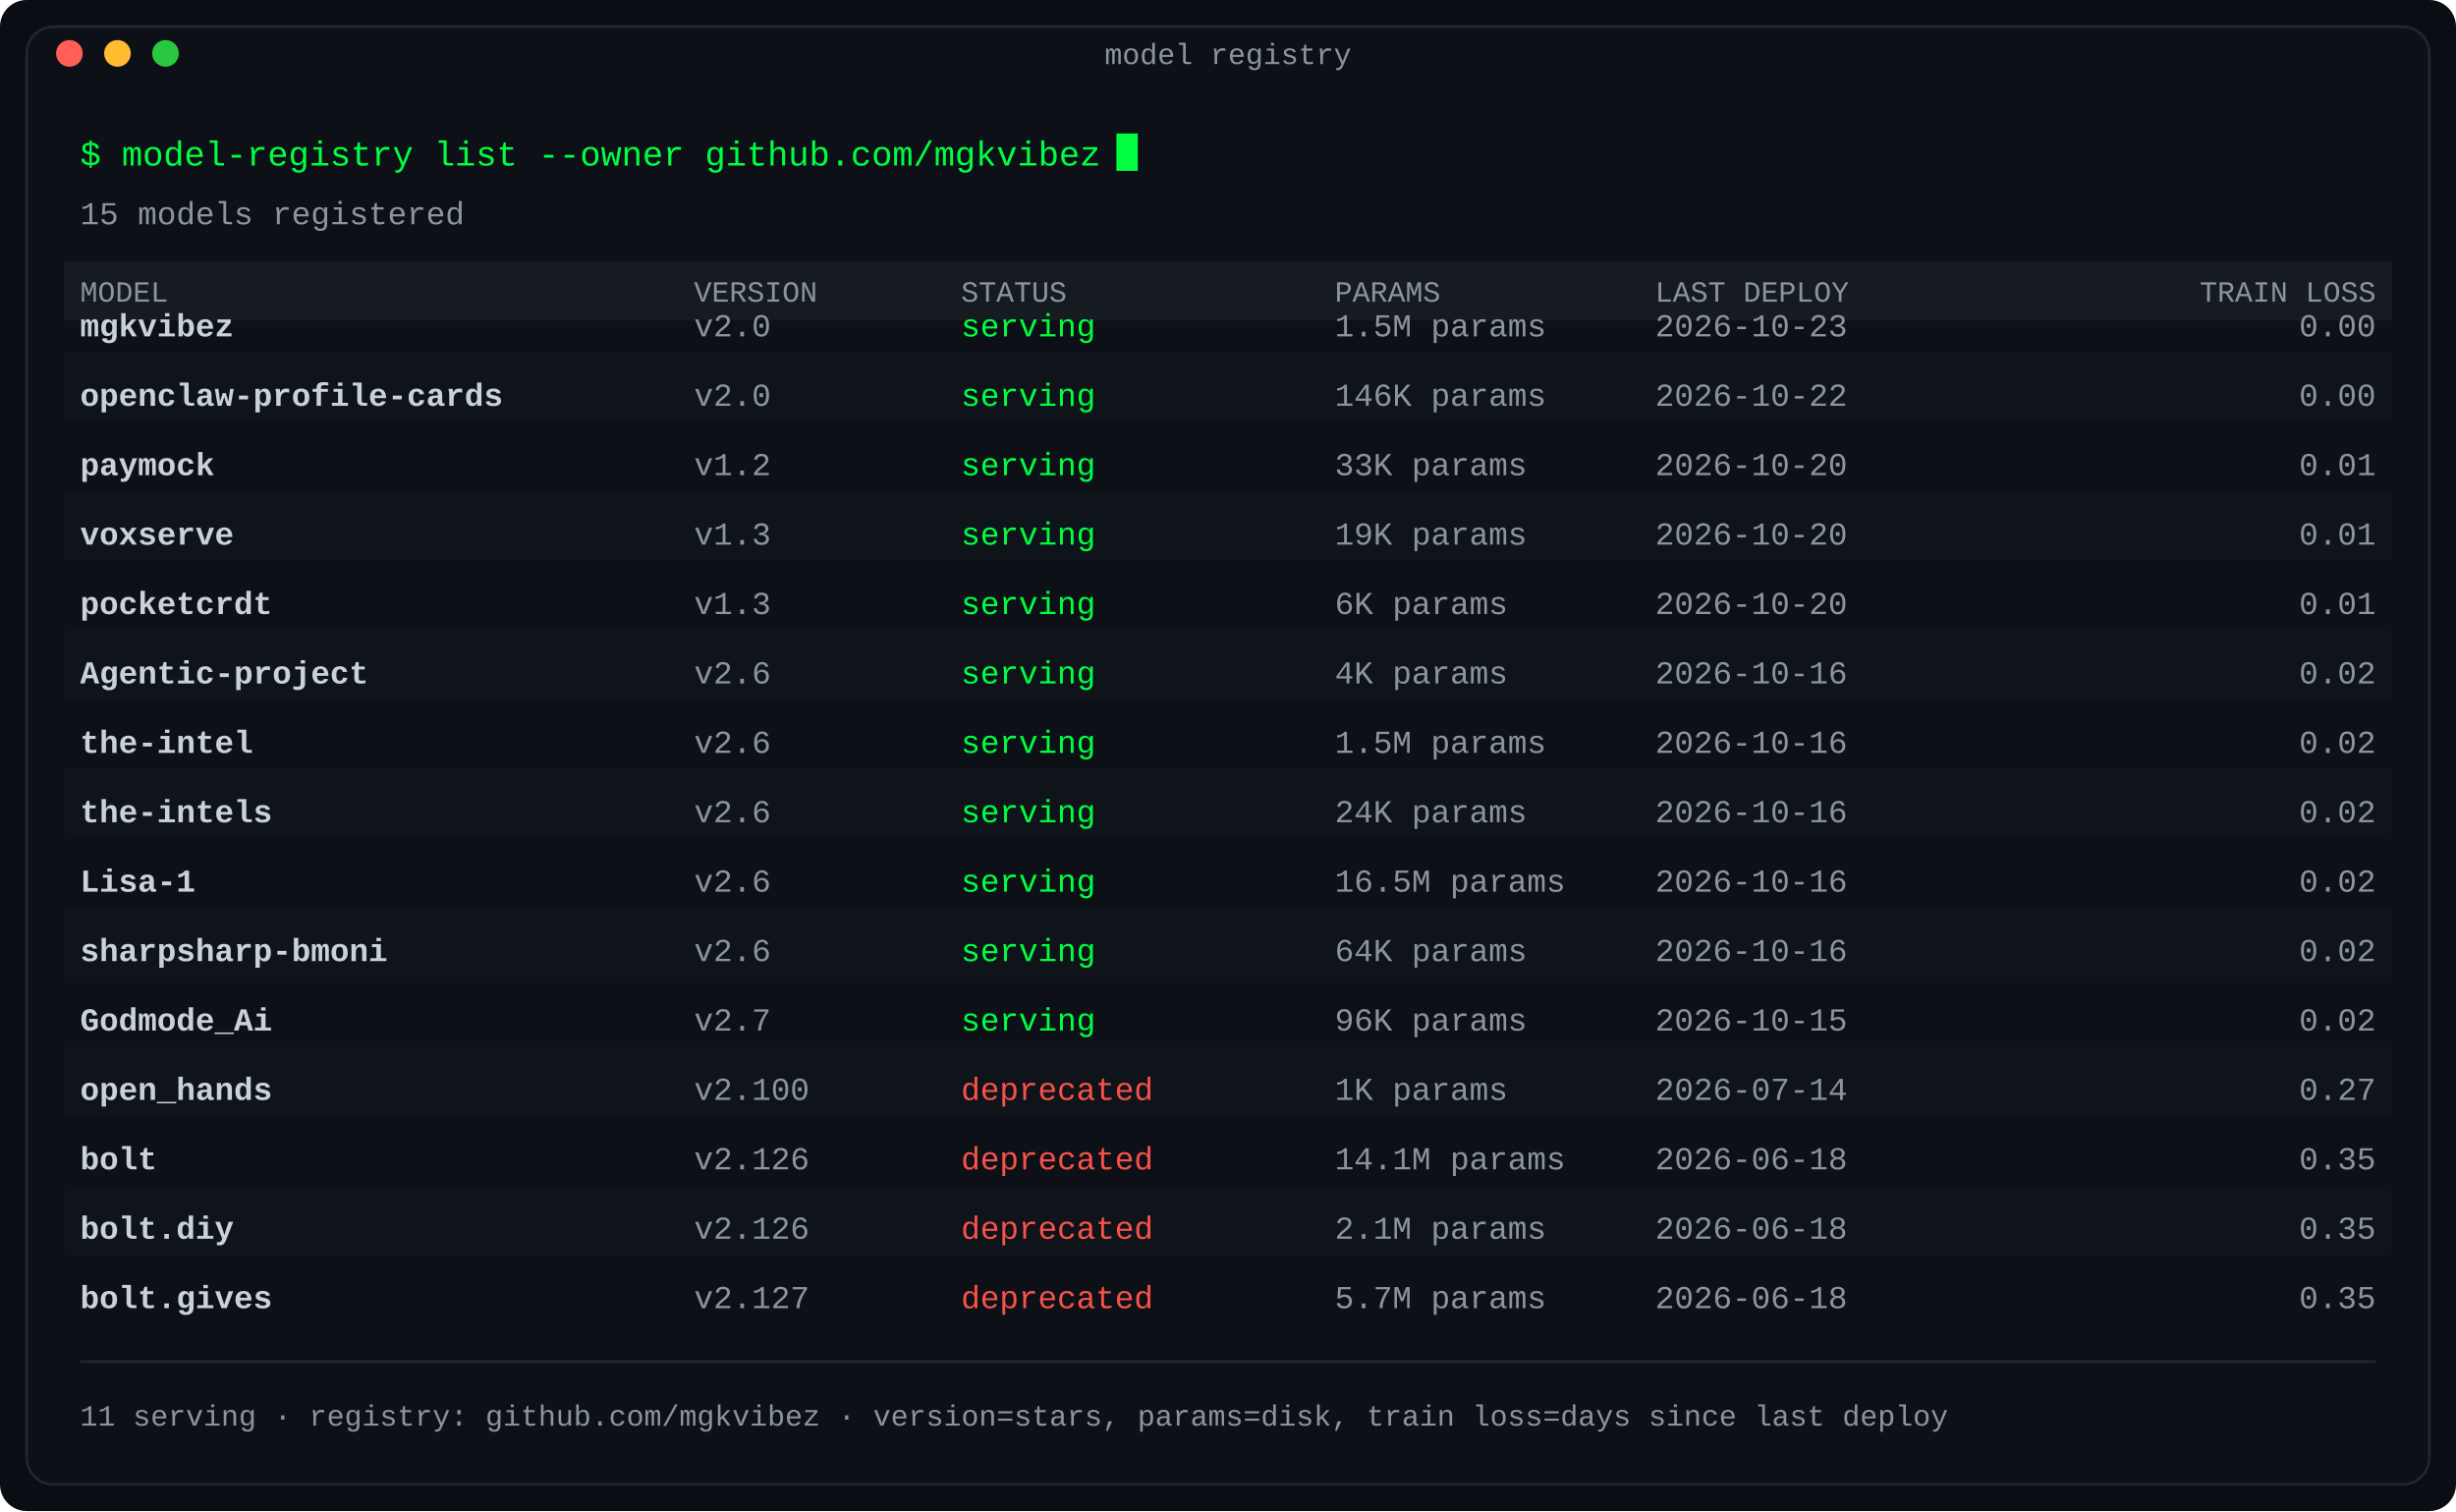
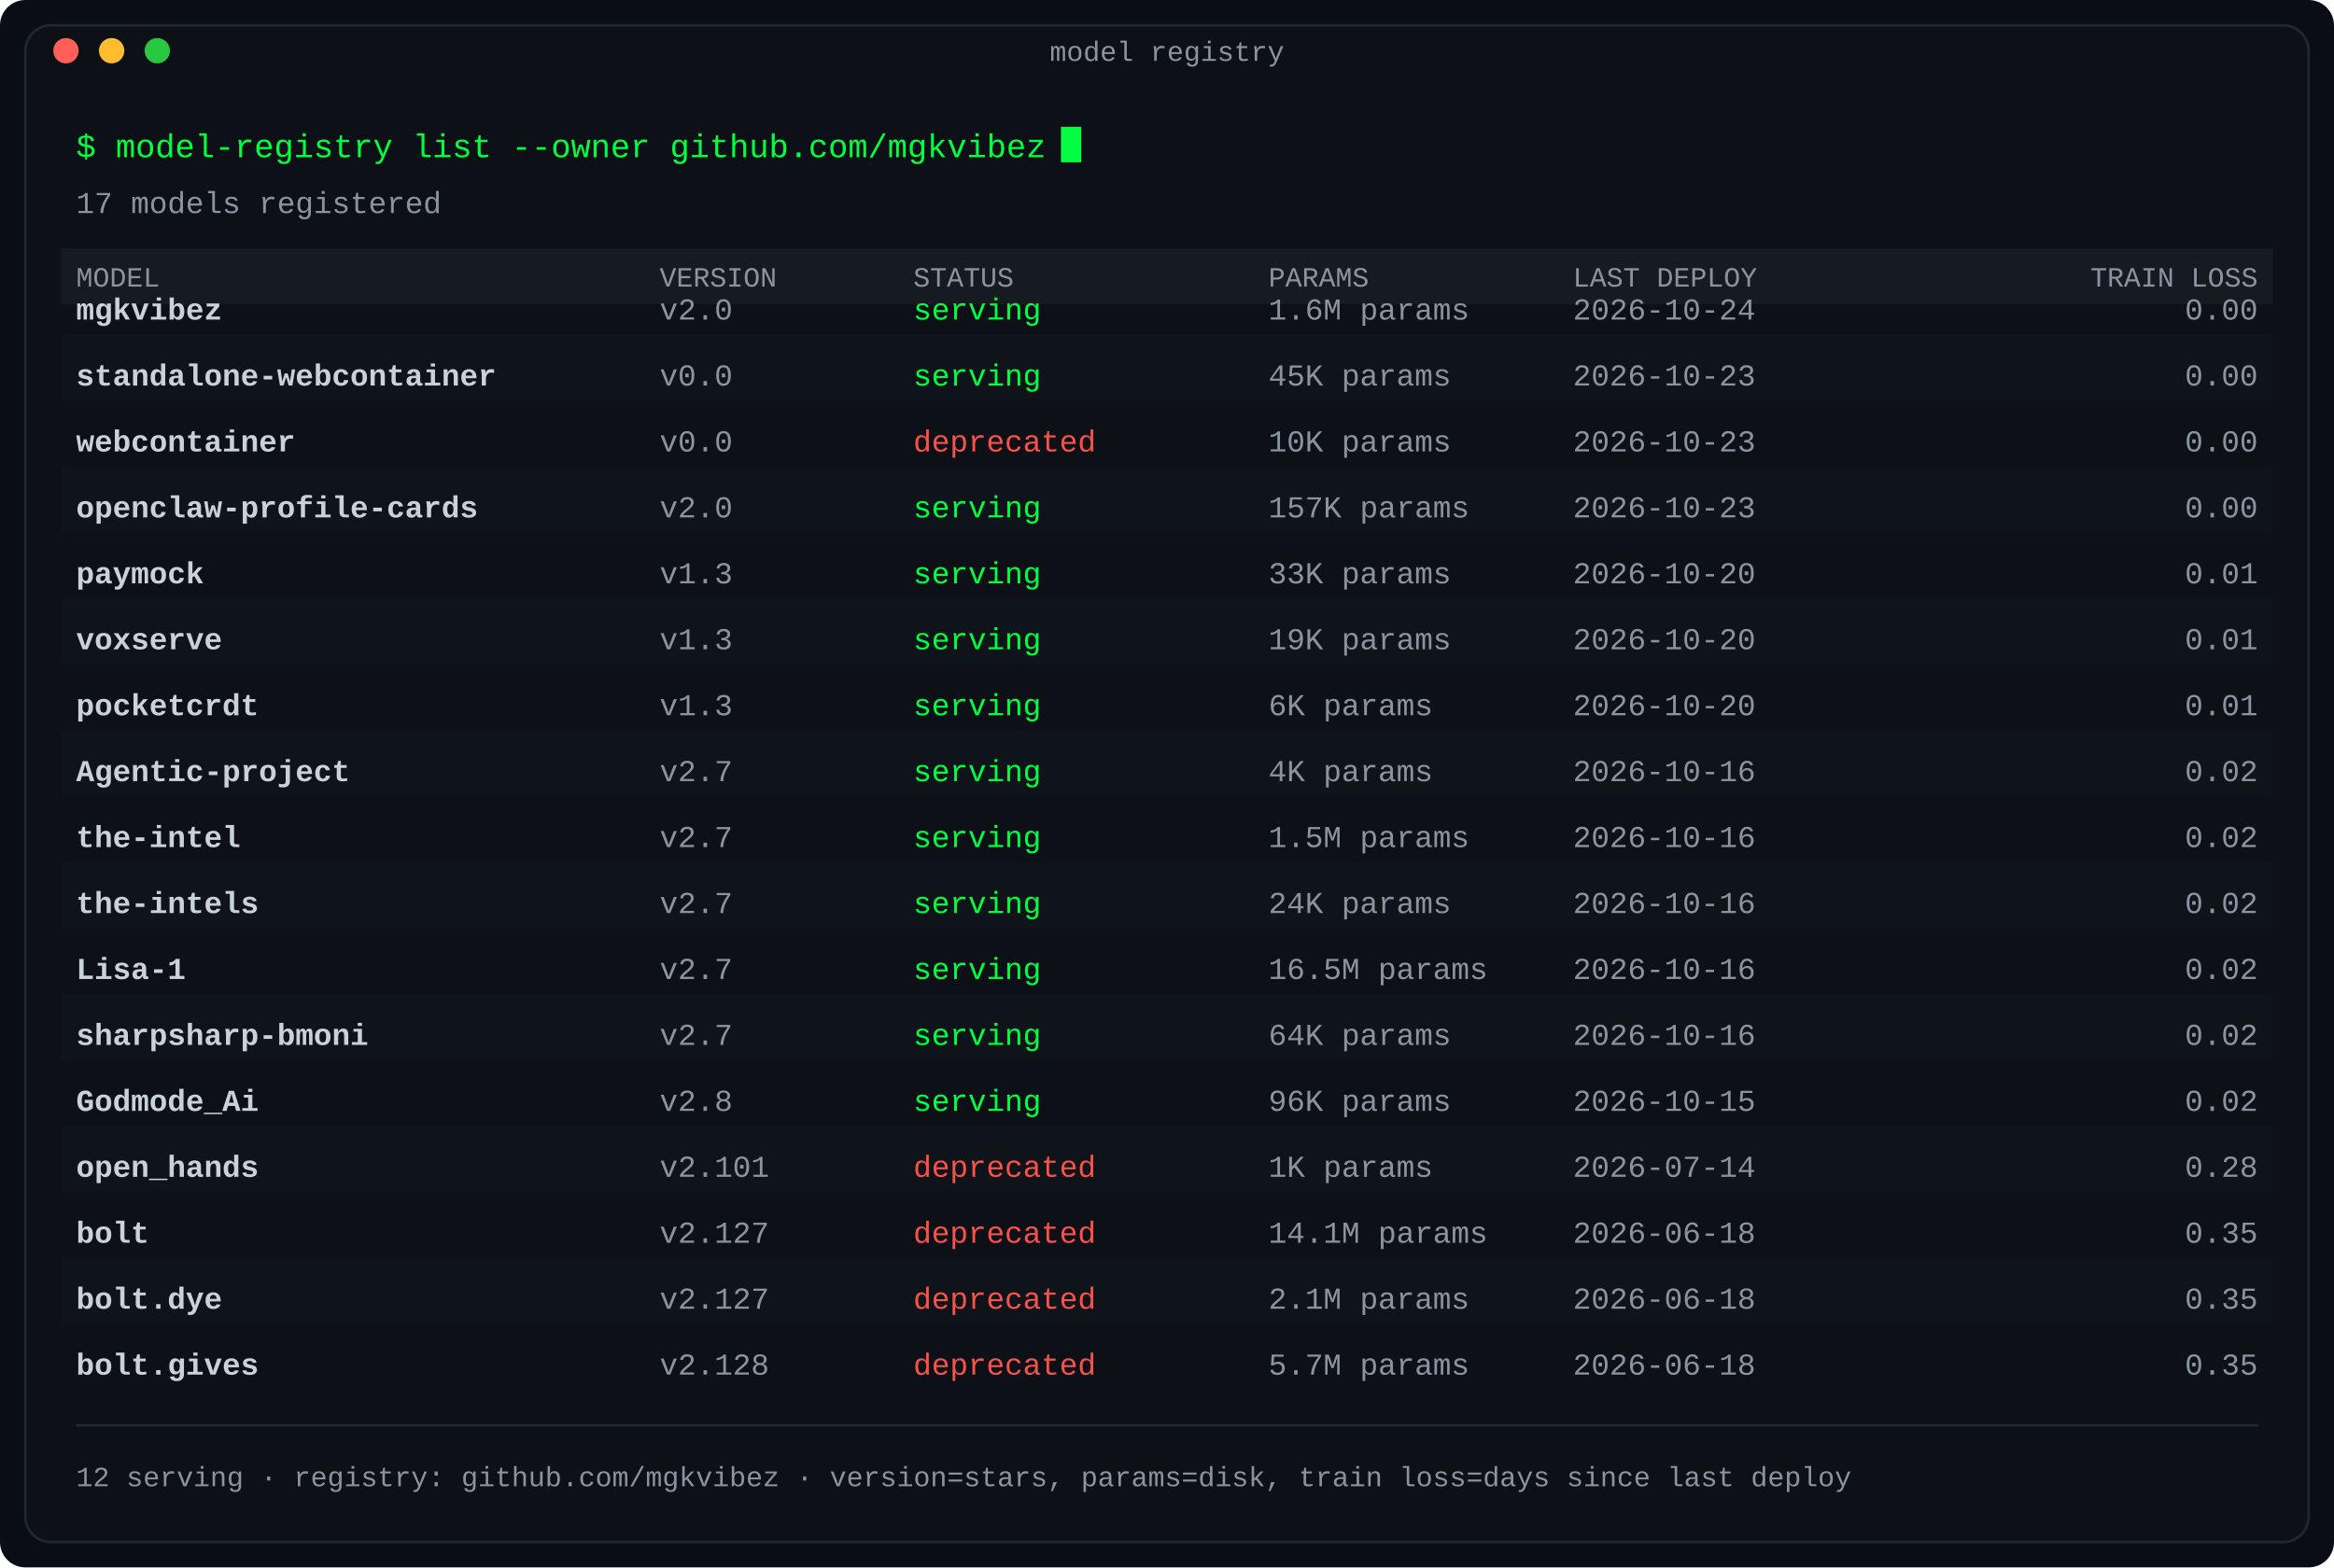
- <svg xmlns="http://www.w3.org/2000/svg" width="920" height="566" viewBox="0 0 920 566" role="img" aria-label="Model registry: repositories as deployed models with version, status and size">
+ <svg xmlns="http://www.w3.org/2000/svg" width="920" height="618" viewBox="0 0 920 618" role="img" aria-label="Model registry: repositories as deployed models with version, status and size">
  <defs>
    <linearGradient id="fade" x1="0" y1="0" x2="1" y2="0">
      <stop offset="0" stop-color="#0d1117" />
      <stop offset="1" stop-color="#0d1117" />
    </linearGradient>
  </defs>
-   <rect width="920" height="566" rx="10" fill="#0a0e14" />
-   <rect x="10" y="10" width="900" height="546" rx="10" fill="#0d1117" stroke="#1f2730" stroke-width="1" />
+   <rect width="920" height="618" rx="10" fill="#0a0e14" />
+   <rect x="10" y="10" width="900" height="598" rx="10" fill="#0d1117" stroke="#1f2730" stroke-width="1" />
  <text x="460.0" y="24" fill="#8b949e" font-family="ui-monospace, SFMono-Regular, 'SF Mono', Menlo, Consolas, 'Liberation Mono', monospace" font-size="11" text-anchor="middle">model registry</text>
  <circle cx="26" cy="20" r="5" fill="#ff5f57" />
  <circle cx="44" cy="20" r="5" fill="#febc2e" />
  <circle cx="62" cy="20" r="5" fill="#28c840" />
  <text x="30" y="62" fill="#00ff41" font-family="ui-monospace, SFMono-Regular, 'SF Mono', Menlo, Consolas, 'Liberation Mono', monospace" font-size="13" text-anchor="start" font-weight="normal">$ model-registry list --owner github.com/mgkvibez</text>
  <rect x="418.2" y="50" width="8" height="14" fill="#00ff41">
    <animate attributeName="opacity" values="1;0" keyTimes="0;0.5" calcMode="discrete" dur="1.1s" repeatCount="indefinite" />
  </rect>
-   <text x="30" y="84" fill="#8b949e" font-family="ui-monospace, SFMono-Regular, 'SF Mono', Menlo, Consolas, 'Liberation Mono', monospace" font-size="12" text-anchor="start" font-weight="normal">15 models registered</text>
+   <text x="30" y="84" fill="#8b949e" font-family="ui-monospace, SFMono-Regular, 'SF Mono', Menlo, Consolas, 'Liberation Mono', monospace" font-size="12" text-anchor="start" font-weight="normal">17 models registered</text>
  <rect x="24" y="98" width="872" height="22" rx="0" fill="#161b22" />
  <text x="30" y="113" fill="#8b949e" font-family="ui-monospace, SFMono-Regular, 'SF Mono', Menlo, Consolas, 'Liberation Mono', monospace" font-size="11" text-anchor="start" font-weight="normal">MODEL</text>
  <text x="260" y="113" fill="#8b949e" font-family="ui-monospace, SFMono-Regular, 'SF Mono', Menlo, Consolas, 'Liberation Mono', monospace" font-size="11" text-anchor="start" font-weight="normal">VERSION</text>
  <text x="360" y="113" fill="#8b949e" font-family="ui-monospace, SFMono-Regular, 'SF Mono', Menlo, Consolas, 'Liberation Mono', monospace" font-size="11" text-anchor="start" font-weight="normal">STATUS</text>
  <text x="500" y="113" fill="#8b949e" font-family="ui-monospace, SFMono-Regular, 'SF Mono', Menlo, Consolas, 'Liberation Mono', monospace" font-size="11" text-anchor="start" font-weight="normal">PARAMS</text>
  <text x="620" y="113" fill="#8b949e" font-family="ui-monospace, SFMono-Regular, 'SF Mono', Menlo, Consolas, 'Liberation Mono', monospace" font-size="11" text-anchor="start" font-weight="normal">LAST DEPLOY</text>
  <text x="890" y="113" fill="#8b949e" font-family="ui-monospace, SFMono-Regular, 'SF Mono', Menlo, Consolas, 'Liberation Mono', monospace" font-size="11" text-anchor="end" font-weight="normal">TRAIN LOSS</text>
  <text x="30" y="126" fill="#c9d1d9" font-family="ui-monospace, SFMono-Regular, 'SF Mono', Menlo, Consolas, 'Liberation Mono', monospace" font-size="12" text-anchor="start" font-weight="bold">mgkvibez</text>
  <text x="260" y="126" fill="#8b949e" font-family="ui-monospace, SFMono-Regular, 'SF Mono', Menlo, Consolas, 'Liberation Mono', monospace" font-size="12" text-anchor="start" font-weight="normal">v2.0</text>
  <text x="360" y="126" fill="#00ff41" font-family="ui-monospace, SFMono-Regular, 'SF Mono', Menlo, Consolas, 'Liberation Mono', monospace" font-size="12" text-anchor="start" font-weight="normal">serving</text>
-   <text x="500" y="126" fill="#8b949e" font-family="ui-monospace, SFMono-Regular, 'SF Mono', Menlo, Consolas, 'Liberation Mono', monospace" font-size="12" text-anchor="start" font-weight="normal">1.5M params</text>
-   <text x="620" y="126" fill="#8b949e" font-family="ui-monospace, SFMono-Regular, 'SF Mono', Menlo, Consolas, 'Liberation Mono', monospace" font-size="12" text-anchor="start" font-weight="normal">2026-10-23</text>
+   <text x="500" y="126" fill="#8b949e" font-family="ui-monospace, SFMono-Regular, 'SF Mono', Menlo, Consolas, 'Liberation Mono', monospace" font-size="12" text-anchor="start" font-weight="normal">1.6M params</text>
+   <text x="620" y="126" fill="#8b949e" font-family="ui-monospace, SFMono-Regular, 'SF Mono', Menlo, Consolas, 'Liberation Mono', monospace" font-size="12" text-anchor="start" font-weight="normal">2026-10-24</text>
  <text x="890" y="126" fill="#8b949e" font-family="ui-monospace, SFMono-Regular, 'SF Mono', Menlo, Consolas, 'Liberation Mono', monospace" font-size="12" text-anchor="end" font-weight="normal">0.00</text>
  <rect x="24" y="132" width="872" height="26" rx="0" fill="#11151c" opacity="0.6" />
-   <text x="30" y="152" fill="#c9d1d9" font-family="ui-monospace, SFMono-Regular, 'SF Mono', Menlo, Consolas, 'Liberation Mono', monospace" font-size="12" text-anchor="start" font-weight="bold">openclaw-profile-cards</text>
-   <text x="260" y="152" fill="#8b949e" font-family="ui-monospace, SFMono-Regular, 'SF Mono', Menlo, Consolas, 'Liberation Mono', monospace" font-size="12" text-anchor="start" font-weight="normal">v2.0</text>
+   <text x="30" y="152" fill="#c9d1d9" font-family="ui-monospace, SFMono-Regular, 'SF Mono', Menlo, Consolas, 'Liberation Mono', monospace" font-size="12" text-anchor="start" font-weight="bold">standalone-webcontainer</text>
+   <text x="260" y="152" fill="#8b949e" font-family="ui-monospace, SFMono-Regular, 'SF Mono', Menlo, Consolas, 'Liberation Mono', monospace" font-size="12" text-anchor="start" font-weight="normal">v0.0</text>
  <text x="360" y="152" fill="#00ff41" font-family="ui-monospace, SFMono-Regular, 'SF Mono', Menlo, Consolas, 'Liberation Mono', monospace" font-size="12" text-anchor="start" font-weight="normal">serving</text>
-   <text x="500" y="152" fill="#8b949e" font-family="ui-monospace, SFMono-Regular, 'SF Mono', Menlo, Consolas, 'Liberation Mono', monospace" font-size="12" text-anchor="start" font-weight="normal">146K params</text>
-   <text x="620" y="152" fill="#8b949e" font-family="ui-monospace, SFMono-Regular, 'SF Mono', Menlo, Consolas, 'Liberation Mono', monospace" font-size="12" text-anchor="start" font-weight="normal">2026-10-22</text>
+   <text x="500" y="152" fill="#8b949e" font-family="ui-monospace, SFMono-Regular, 'SF Mono', Menlo, Consolas, 'Liberation Mono', monospace" font-size="12" text-anchor="start" font-weight="normal">45K params</text>
+   <text x="620" y="152" fill="#8b949e" font-family="ui-monospace, SFMono-Regular, 'SF Mono', Menlo, Consolas, 'Liberation Mono', monospace" font-size="12" text-anchor="start" font-weight="normal">2026-10-23</text>
  <text x="890" y="152" fill="#8b949e" font-family="ui-monospace, SFMono-Regular, 'SF Mono', Menlo, Consolas, 'Liberation Mono', monospace" font-size="12" text-anchor="end" font-weight="normal">0.00</text>
-   <text x="30" y="178" fill="#c9d1d9" font-family="ui-monospace, SFMono-Regular, 'SF Mono', Menlo, Consolas, 'Liberation Mono', monospace" font-size="12" text-anchor="start" font-weight="bold">paymock</text>
-   <text x="260" y="178" fill="#8b949e" font-family="ui-monospace, SFMono-Regular, 'SF Mono', Menlo, Consolas, 'Liberation Mono', monospace" font-size="12" text-anchor="start" font-weight="normal">v1.2</text>
-   <text x="360" y="178" fill="#00ff41" font-family="ui-monospace, SFMono-Regular, 'SF Mono', Menlo, Consolas, 'Liberation Mono', monospace" font-size="12" text-anchor="start" font-weight="normal">serving</text>
-   <text x="500" y="178" fill="#8b949e" font-family="ui-monospace, SFMono-Regular, 'SF Mono', Menlo, Consolas, 'Liberation Mono', monospace" font-size="12" text-anchor="start" font-weight="normal">33K params</text>
-   <text x="620" y="178" fill="#8b949e" font-family="ui-monospace, SFMono-Regular, 'SF Mono', Menlo, Consolas, 'Liberation Mono', monospace" font-size="12" text-anchor="start" font-weight="normal">2026-10-20</text>
-   <text x="890" y="178" fill="#8b949e" font-family="ui-monospace, SFMono-Regular, 'SF Mono', Menlo, Consolas, 'Liberation Mono', monospace" font-size="12" text-anchor="end" font-weight="normal">0.01</text>
+   <text x="30" y="178" fill="#c9d1d9" font-family="ui-monospace, SFMono-Regular, 'SF Mono', Menlo, Consolas, 'Liberation Mono', monospace" font-size="12" text-anchor="start" font-weight="bold">webcontainer</text>
+   <text x="260" y="178" fill="#8b949e" font-family="ui-monospace, SFMono-Regular, 'SF Mono', Menlo, Consolas, 'Liberation Mono', monospace" font-size="12" text-anchor="start" font-weight="normal">v0.0</text>
+   <text x="360" y="178" fill="#f85149" font-family="ui-monospace, SFMono-Regular, 'SF Mono', Menlo, Consolas, 'Liberation Mono', monospace" font-size="12" text-anchor="start" font-weight="normal">deprecated</text>
+   <text x="500" y="178" fill="#8b949e" font-family="ui-monospace, SFMono-Regular, 'SF Mono', Menlo, Consolas, 'Liberation Mono', monospace" font-size="12" text-anchor="start" font-weight="normal">10K params</text>
+   <text x="620" y="178" fill="#8b949e" font-family="ui-monospace, SFMono-Regular, 'SF Mono', Menlo, Consolas, 'Liberation Mono', monospace" font-size="12" text-anchor="start" font-weight="normal">2026-10-23</text>
+   <text x="890" y="178" fill="#8b949e" font-family="ui-monospace, SFMono-Regular, 'SF Mono', Menlo, Consolas, 'Liberation Mono', monospace" font-size="12" text-anchor="end" font-weight="normal">0.00</text>
  <rect x="24" y="184" width="872" height="26" rx="0" fill="#11151c" opacity="0.6" />
-   <text x="30" y="204" fill="#c9d1d9" font-family="ui-monospace, SFMono-Regular, 'SF Mono', Menlo, Consolas, 'Liberation Mono', monospace" font-size="12" text-anchor="start" font-weight="bold">voxserve</text>
-   <text x="260" y="204" fill="#8b949e" font-family="ui-monospace, SFMono-Regular, 'SF Mono', Menlo, Consolas, 'Liberation Mono', monospace" font-size="12" text-anchor="start" font-weight="normal">v1.3</text>
+   <text x="30" y="204" fill="#c9d1d9" font-family="ui-monospace, SFMono-Regular, 'SF Mono', Menlo, Consolas, 'Liberation Mono', monospace" font-size="12" text-anchor="start" font-weight="bold">openclaw-profile-cards</text>
+   <text x="260" y="204" fill="#8b949e" font-family="ui-monospace, SFMono-Regular, 'SF Mono', Menlo, Consolas, 'Liberation Mono', monospace" font-size="12" text-anchor="start" font-weight="normal">v2.0</text>
  <text x="360" y="204" fill="#00ff41" font-family="ui-monospace, SFMono-Regular, 'SF Mono', Menlo, Consolas, 'Liberation Mono', monospace" font-size="12" text-anchor="start" font-weight="normal">serving</text>
-   <text x="500" y="204" fill="#8b949e" font-family="ui-monospace, SFMono-Regular, 'SF Mono', Menlo, Consolas, 'Liberation Mono', monospace" font-size="12" text-anchor="start" font-weight="normal">19K params</text>
-   <text x="620" y="204" fill="#8b949e" font-family="ui-monospace, SFMono-Regular, 'SF Mono', Menlo, Consolas, 'Liberation Mono', monospace" font-size="12" text-anchor="start" font-weight="normal">2026-10-20</text>
-   <text x="890" y="204" fill="#8b949e" font-family="ui-monospace, SFMono-Regular, 'SF Mono', Menlo, Consolas, 'Liberation Mono', monospace" font-size="12" text-anchor="end" font-weight="normal">0.01</text>
-   <text x="30" y="230" fill="#c9d1d9" font-family="ui-monospace, SFMono-Regular, 'SF Mono', Menlo, Consolas, 'Liberation Mono', monospace" font-size="12" text-anchor="start" font-weight="bold">pocketcrdt</text>
+   <text x="500" y="204" fill="#8b949e" font-family="ui-monospace, SFMono-Regular, 'SF Mono', Menlo, Consolas, 'Liberation Mono', monospace" font-size="12" text-anchor="start" font-weight="normal">157K params</text>
+   <text x="620" y="204" fill="#8b949e" font-family="ui-monospace, SFMono-Regular, 'SF Mono', Menlo, Consolas, 'Liberation Mono', monospace" font-size="12" text-anchor="start" font-weight="normal">2026-10-23</text>
+   <text x="890" y="204" fill="#8b949e" font-family="ui-monospace, SFMono-Regular, 'SF Mono', Menlo, Consolas, 'Liberation Mono', monospace" font-size="12" text-anchor="end" font-weight="normal">0.00</text>
+   <text x="30" y="230" fill="#c9d1d9" font-family="ui-monospace, SFMono-Regular, 'SF Mono', Menlo, Consolas, 'Liberation Mono', monospace" font-size="12" text-anchor="start" font-weight="bold">paymock</text>
  <text x="260" y="230" fill="#8b949e" font-family="ui-monospace, SFMono-Regular, 'SF Mono', Menlo, Consolas, 'Liberation Mono', monospace" font-size="12" text-anchor="start" font-weight="normal">v1.3</text>
  <text x="360" y="230" fill="#00ff41" font-family="ui-monospace, SFMono-Regular, 'SF Mono', Menlo, Consolas, 'Liberation Mono', monospace" font-size="12" text-anchor="start" font-weight="normal">serving</text>
-   <text x="500" y="230" fill="#8b949e" font-family="ui-monospace, SFMono-Regular, 'SF Mono', Menlo, Consolas, 'Liberation Mono', monospace" font-size="12" text-anchor="start" font-weight="normal">6K params</text>
+   <text x="500" y="230" fill="#8b949e" font-family="ui-monospace, SFMono-Regular, 'SF Mono', Menlo, Consolas, 'Liberation Mono', monospace" font-size="12" text-anchor="start" font-weight="normal">33K params</text>
  <text x="620" y="230" fill="#8b949e" font-family="ui-monospace, SFMono-Regular, 'SF Mono', Menlo, Consolas, 'Liberation Mono', monospace" font-size="12" text-anchor="start" font-weight="normal">2026-10-20</text>
  <text x="890" y="230" fill="#8b949e" font-family="ui-monospace, SFMono-Regular, 'SF Mono', Menlo, Consolas, 'Liberation Mono', monospace" font-size="12" text-anchor="end" font-weight="normal">0.01</text>
  <rect x="24" y="236" width="872" height="26" rx="0" fill="#11151c" opacity="0.6" />
-   <text x="30" y="256" fill="#c9d1d9" font-family="ui-monospace, SFMono-Regular, 'SF Mono', Menlo, Consolas, 'Liberation Mono', monospace" font-size="12" text-anchor="start" font-weight="bold">Agentic-project</text>
-   <text x="260" y="256" fill="#8b949e" font-family="ui-monospace, SFMono-Regular, 'SF Mono', Menlo, Consolas, 'Liberation Mono', monospace" font-size="12" text-anchor="start" font-weight="normal">v2.6</text>
+   <text x="30" y="256" fill="#c9d1d9" font-family="ui-monospace, SFMono-Regular, 'SF Mono', Menlo, Consolas, 'Liberation Mono', monospace" font-size="12" text-anchor="start" font-weight="bold">voxserve</text>
+   <text x="260" y="256" fill="#8b949e" font-family="ui-monospace, SFMono-Regular, 'SF Mono', Menlo, Consolas, 'Liberation Mono', monospace" font-size="12" text-anchor="start" font-weight="normal">v1.3</text>
  <text x="360" y="256" fill="#00ff41" font-family="ui-monospace, SFMono-Regular, 'SF Mono', Menlo, Consolas, 'Liberation Mono', monospace" font-size="12" text-anchor="start" font-weight="normal">serving</text>
-   <text x="500" y="256" fill="#8b949e" font-family="ui-monospace, SFMono-Regular, 'SF Mono', Menlo, Consolas, 'Liberation Mono', monospace" font-size="12" text-anchor="start" font-weight="normal">4K params</text>
-   <text x="620" y="256" fill="#8b949e" font-family="ui-monospace, SFMono-Regular, 'SF Mono', Menlo, Consolas, 'Liberation Mono', monospace" font-size="12" text-anchor="start" font-weight="normal">2026-10-16</text>
-   <text x="890" y="256" fill="#8b949e" font-family="ui-monospace, SFMono-Regular, 'SF Mono', Menlo, Consolas, 'Liberation Mono', monospace" font-size="12" text-anchor="end" font-weight="normal">0.02</text>
-   <text x="30" y="282" fill="#c9d1d9" font-family="ui-monospace, SFMono-Regular, 'SF Mono', Menlo, Consolas, 'Liberation Mono', monospace" font-size="12" text-anchor="start" font-weight="bold">the-intel</text>
-   <text x="260" y="282" fill="#8b949e" font-family="ui-monospace, SFMono-Regular, 'SF Mono', Menlo, Consolas, 'Liberation Mono', monospace" font-size="12" text-anchor="start" font-weight="normal">v2.6</text>
+   <text x="500" y="256" fill="#8b949e" font-family="ui-monospace, SFMono-Regular, 'SF Mono', Menlo, Consolas, 'Liberation Mono', monospace" font-size="12" text-anchor="start" font-weight="normal">19K params</text>
+   <text x="620" y="256" fill="#8b949e" font-family="ui-monospace, SFMono-Regular, 'SF Mono', Menlo, Consolas, 'Liberation Mono', monospace" font-size="12" text-anchor="start" font-weight="normal">2026-10-20</text>
+   <text x="890" y="256" fill="#8b949e" font-family="ui-monospace, SFMono-Regular, 'SF Mono', Menlo, Consolas, 'Liberation Mono', monospace" font-size="12" text-anchor="end" font-weight="normal">0.01</text>
+   <text x="30" y="282" fill="#c9d1d9" font-family="ui-monospace, SFMono-Regular, 'SF Mono', Menlo, Consolas, 'Liberation Mono', monospace" font-size="12" text-anchor="start" font-weight="bold">pocketcrdt</text>
+   <text x="260" y="282" fill="#8b949e" font-family="ui-monospace, SFMono-Regular, 'SF Mono', Menlo, Consolas, 'Liberation Mono', monospace" font-size="12" text-anchor="start" font-weight="normal">v1.3</text>
  <text x="360" y="282" fill="#00ff41" font-family="ui-monospace, SFMono-Regular, 'SF Mono', Menlo, Consolas, 'Liberation Mono', monospace" font-size="12" text-anchor="start" font-weight="normal">serving</text>
-   <text x="500" y="282" fill="#8b949e" font-family="ui-monospace, SFMono-Regular, 'SF Mono', Menlo, Consolas, 'Liberation Mono', monospace" font-size="12" text-anchor="start" font-weight="normal">1.5M params</text>
-   <text x="620" y="282" fill="#8b949e" font-family="ui-monospace, SFMono-Regular, 'SF Mono', Menlo, Consolas, 'Liberation Mono', monospace" font-size="12" text-anchor="start" font-weight="normal">2026-10-16</text>
-   <text x="890" y="282" fill="#8b949e" font-family="ui-monospace, SFMono-Regular, 'SF Mono', Menlo, Consolas, 'Liberation Mono', monospace" font-size="12" text-anchor="end" font-weight="normal">0.02</text>
+   <text x="500" y="282" fill="#8b949e" font-family="ui-monospace, SFMono-Regular, 'SF Mono', Menlo, Consolas, 'Liberation Mono', monospace" font-size="12" text-anchor="start" font-weight="normal">6K params</text>
+   <text x="620" y="282" fill="#8b949e" font-family="ui-monospace, SFMono-Regular, 'SF Mono', Menlo, Consolas, 'Liberation Mono', monospace" font-size="12" text-anchor="start" font-weight="normal">2026-10-20</text>
+   <text x="890" y="282" fill="#8b949e" font-family="ui-monospace, SFMono-Regular, 'SF Mono', Menlo, Consolas, 'Liberation Mono', monospace" font-size="12" text-anchor="end" font-weight="normal">0.01</text>
  <rect x="24" y="288" width="872" height="26" rx="0" fill="#11151c" opacity="0.6" />
-   <text x="30" y="308" fill="#c9d1d9" font-family="ui-monospace, SFMono-Regular, 'SF Mono', Menlo, Consolas, 'Liberation Mono', monospace" font-size="12" text-anchor="start" font-weight="bold">the-intels</text>
-   <text x="260" y="308" fill="#8b949e" font-family="ui-monospace, SFMono-Regular, 'SF Mono', Menlo, Consolas, 'Liberation Mono', monospace" font-size="12" text-anchor="start" font-weight="normal">v2.6</text>
+   <text x="30" y="308" fill="#c9d1d9" font-family="ui-monospace, SFMono-Regular, 'SF Mono', Menlo, Consolas, 'Liberation Mono', monospace" font-size="12" text-anchor="start" font-weight="bold">Agentic-project</text>
+   <text x="260" y="308" fill="#8b949e" font-family="ui-monospace, SFMono-Regular, 'SF Mono', Menlo, Consolas, 'Liberation Mono', monospace" font-size="12" text-anchor="start" font-weight="normal">v2.7</text>
  <text x="360" y="308" fill="#00ff41" font-family="ui-monospace, SFMono-Regular, 'SF Mono', Menlo, Consolas, 'Liberation Mono', monospace" font-size="12" text-anchor="start" font-weight="normal">serving</text>
-   <text x="500" y="308" fill="#8b949e" font-family="ui-monospace, SFMono-Regular, 'SF Mono', Menlo, Consolas, 'Liberation Mono', monospace" font-size="12" text-anchor="start" font-weight="normal">24K params</text>
+   <text x="500" y="308" fill="#8b949e" font-family="ui-monospace, SFMono-Regular, 'SF Mono', Menlo, Consolas, 'Liberation Mono', monospace" font-size="12" text-anchor="start" font-weight="normal">4K params</text>
  <text x="620" y="308" fill="#8b949e" font-family="ui-monospace, SFMono-Regular, 'SF Mono', Menlo, Consolas, 'Liberation Mono', monospace" font-size="12" text-anchor="start" font-weight="normal">2026-10-16</text>
  <text x="890" y="308" fill="#8b949e" font-family="ui-monospace, SFMono-Regular, 'SF Mono', Menlo, Consolas, 'Liberation Mono', monospace" font-size="12" text-anchor="end" font-weight="normal">0.02</text>
-   <text x="30" y="334" fill="#c9d1d9" font-family="ui-monospace, SFMono-Regular, 'SF Mono', Menlo, Consolas, 'Liberation Mono', monospace" font-size="12" text-anchor="start" font-weight="bold">Lisa-1</text>
-   <text x="260" y="334" fill="#8b949e" font-family="ui-monospace, SFMono-Regular, 'SF Mono', Menlo, Consolas, 'Liberation Mono', monospace" font-size="12" text-anchor="start" font-weight="normal">v2.6</text>
+   <text x="30" y="334" fill="#c9d1d9" font-family="ui-monospace, SFMono-Regular, 'SF Mono', Menlo, Consolas, 'Liberation Mono', monospace" font-size="12" text-anchor="start" font-weight="bold">the-intel</text>
+   <text x="260" y="334" fill="#8b949e" font-family="ui-monospace, SFMono-Regular, 'SF Mono', Menlo, Consolas, 'Liberation Mono', monospace" font-size="12" text-anchor="start" font-weight="normal">v2.7</text>
  <text x="360" y="334" fill="#00ff41" font-family="ui-monospace, SFMono-Regular, 'SF Mono', Menlo, Consolas, 'Liberation Mono', monospace" font-size="12" text-anchor="start" font-weight="normal">serving</text>
-   <text x="500" y="334" fill="#8b949e" font-family="ui-monospace, SFMono-Regular, 'SF Mono', Menlo, Consolas, 'Liberation Mono', monospace" font-size="12" text-anchor="start" font-weight="normal">16.5M params</text>
+   <text x="500" y="334" fill="#8b949e" font-family="ui-monospace, SFMono-Regular, 'SF Mono', Menlo, Consolas, 'Liberation Mono', monospace" font-size="12" text-anchor="start" font-weight="normal">1.5M params</text>
  <text x="620" y="334" fill="#8b949e" font-family="ui-monospace, SFMono-Regular, 'SF Mono', Menlo, Consolas, 'Liberation Mono', monospace" font-size="12" text-anchor="start" font-weight="normal">2026-10-16</text>
  <text x="890" y="334" fill="#8b949e" font-family="ui-monospace, SFMono-Regular, 'SF Mono', Menlo, Consolas, 'Liberation Mono', monospace" font-size="12" text-anchor="end" font-weight="normal">0.02</text>
  <rect x="24" y="340" width="872" height="26" rx="0" fill="#11151c" opacity="0.6" />
-   <text x="30" y="360" fill="#c9d1d9" font-family="ui-monospace, SFMono-Regular, 'SF Mono', Menlo, Consolas, 'Liberation Mono', monospace" font-size="12" text-anchor="start" font-weight="bold">sharpsharp-bmoni</text>
-   <text x="260" y="360" fill="#8b949e" font-family="ui-monospace, SFMono-Regular, 'SF Mono', Menlo, Consolas, 'Liberation Mono', monospace" font-size="12" text-anchor="start" font-weight="normal">v2.6</text>
+   <text x="30" y="360" fill="#c9d1d9" font-family="ui-monospace, SFMono-Regular, 'SF Mono', Menlo, Consolas, 'Liberation Mono', monospace" font-size="12" text-anchor="start" font-weight="bold">the-intels</text>
+   <text x="260" y="360" fill="#8b949e" font-family="ui-monospace, SFMono-Regular, 'SF Mono', Menlo, Consolas, 'Liberation Mono', monospace" font-size="12" text-anchor="start" font-weight="normal">v2.7</text>
  <text x="360" y="360" fill="#00ff41" font-family="ui-monospace, SFMono-Regular, 'SF Mono', Menlo, Consolas, 'Liberation Mono', monospace" font-size="12" text-anchor="start" font-weight="normal">serving</text>
-   <text x="500" y="360" fill="#8b949e" font-family="ui-monospace, SFMono-Regular, 'SF Mono', Menlo, Consolas, 'Liberation Mono', monospace" font-size="12" text-anchor="start" font-weight="normal">64K params</text>
+   <text x="500" y="360" fill="#8b949e" font-family="ui-monospace, SFMono-Regular, 'SF Mono', Menlo, Consolas, 'Liberation Mono', monospace" font-size="12" text-anchor="start" font-weight="normal">24K params</text>
  <text x="620" y="360" fill="#8b949e" font-family="ui-monospace, SFMono-Regular, 'SF Mono', Menlo, Consolas, 'Liberation Mono', monospace" font-size="12" text-anchor="start" font-weight="normal">2026-10-16</text>
  <text x="890" y="360" fill="#8b949e" font-family="ui-monospace, SFMono-Regular, 'SF Mono', Menlo, Consolas, 'Liberation Mono', monospace" font-size="12" text-anchor="end" font-weight="normal">0.02</text>
-   <text x="30" y="386" fill="#c9d1d9" font-family="ui-monospace, SFMono-Regular, 'SF Mono', Menlo, Consolas, 'Liberation Mono', monospace" font-size="12" text-anchor="start" font-weight="bold">Godmode_Ai</text>
+   <text x="30" y="386" fill="#c9d1d9" font-family="ui-monospace, SFMono-Regular, 'SF Mono', Menlo, Consolas, 'Liberation Mono', monospace" font-size="12" text-anchor="start" font-weight="bold">Lisa-1</text>
  <text x="260" y="386" fill="#8b949e" font-family="ui-monospace, SFMono-Regular, 'SF Mono', Menlo, Consolas, 'Liberation Mono', monospace" font-size="12" text-anchor="start" font-weight="normal">v2.7</text>
  <text x="360" y="386" fill="#00ff41" font-family="ui-monospace, SFMono-Regular, 'SF Mono', Menlo, Consolas, 'Liberation Mono', monospace" font-size="12" text-anchor="start" font-weight="normal">serving</text>
-   <text x="500" y="386" fill="#8b949e" font-family="ui-monospace, SFMono-Regular, 'SF Mono', Menlo, Consolas, 'Liberation Mono', monospace" font-size="12" text-anchor="start" font-weight="normal">96K params</text>
-   <text x="620" y="386" fill="#8b949e" font-family="ui-monospace, SFMono-Regular, 'SF Mono', Menlo, Consolas, 'Liberation Mono', monospace" font-size="12" text-anchor="start" font-weight="normal">2026-10-15</text>
+   <text x="500" y="386" fill="#8b949e" font-family="ui-monospace, SFMono-Regular, 'SF Mono', Menlo, Consolas, 'Liberation Mono', monospace" font-size="12" text-anchor="start" font-weight="normal">16.5M params</text>
+   <text x="620" y="386" fill="#8b949e" font-family="ui-monospace, SFMono-Regular, 'SF Mono', Menlo, Consolas, 'Liberation Mono', monospace" font-size="12" text-anchor="start" font-weight="normal">2026-10-16</text>
  <text x="890" y="386" fill="#8b949e" font-family="ui-monospace, SFMono-Regular, 'SF Mono', Menlo, Consolas, 'Liberation Mono', monospace" font-size="12" text-anchor="end" font-weight="normal">0.02</text>
  <rect x="24" y="392" width="872" height="26" rx="0" fill="#11151c" opacity="0.6" />
-   <text x="30" y="412" fill="#c9d1d9" font-family="ui-monospace, SFMono-Regular, 'SF Mono', Menlo, Consolas, 'Liberation Mono', monospace" font-size="12" text-anchor="start" font-weight="bold">open_hands</text>
-   <text x="260" y="412" fill="#8b949e" font-family="ui-monospace, SFMono-Regular, 'SF Mono', Menlo, Consolas, 'Liberation Mono', monospace" font-size="12" text-anchor="start" font-weight="normal">v2.100</text>
-   <text x="360" y="412" fill="#f85149" font-family="ui-monospace, SFMono-Regular, 'SF Mono', Menlo, Consolas, 'Liberation Mono', monospace" font-size="12" text-anchor="start" font-weight="normal">deprecated</text>
-   <text x="500" y="412" fill="#8b949e" font-family="ui-monospace, SFMono-Regular, 'SF Mono', Menlo, Consolas, 'Liberation Mono', monospace" font-size="12" text-anchor="start" font-weight="normal">1K params</text>
-   <text x="620" y="412" fill="#8b949e" font-family="ui-monospace, SFMono-Regular, 'SF Mono', Menlo, Consolas, 'Liberation Mono', monospace" font-size="12" text-anchor="start" font-weight="normal">2026-07-14</text>
-   <text x="890" y="412" fill="#8b949e" font-family="ui-monospace, SFMono-Regular, 'SF Mono', Menlo, Consolas, 'Liberation Mono', monospace" font-size="12" text-anchor="end" font-weight="normal">0.27</text>
-   <text x="30" y="438" fill="#c9d1d9" font-family="ui-monospace, SFMono-Regular, 'SF Mono', Menlo, Consolas, 'Liberation Mono', monospace" font-size="12" text-anchor="start" font-weight="bold">bolt</text>
-   <text x="260" y="438" fill="#8b949e" font-family="ui-monospace, SFMono-Regular, 'SF Mono', Menlo, Consolas, 'Liberation Mono', monospace" font-size="12" text-anchor="start" font-weight="normal">v2.126</text>
-   <text x="360" y="438" fill="#f85149" font-family="ui-monospace, SFMono-Regular, 'SF Mono', Menlo, Consolas, 'Liberation Mono', monospace" font-size="12" text-anchor="start" font-weight="normal">deprecated</text>
-   <text x="500" y="438" fill="#8b949e" font-family="ui-monospace, SFMono-Regular, 'SF Mono', Menlo, Consolas, 'Liberation Mono', monospace" font-size="12" text-anchor="start" font-weight="normal">14.1M params</text>
-   <text x="620" y="438" fill="#8b949e" font-family="ui-monospace, SFMono-Regular, 'SF Mono', Menlo, Consolas, 'Liberation Mono', monospace" font-size="12" text-anchor="start" font-weight="normal">2026-06-18</text>
-   <text x="890" y="438" fill="#8b949e" font-family="ui-monospace, SFMono-Regular, 'SF Mono', Menlo, Consolas, 'Liberation Mono', monospace" font-size="12" text-anchor="end" font-weight="normal">0.35</text>
+   <text x="30" y="412" fill="#c9d1d9" font-family="ui-monospace, SFMono-Regular, 'SF Mono', Menlo, Consolas, 'Liberation Mono', monospace" font-size="12" text-anchor="start" font-weight="bold">sharpsharp-bmoni</text>
+   <text x="260" y="412" fill="#8b949e" font-family="ui-monospace, SFMono-Regular, 'SF Mono', Menlo, Consolas, 'Liberation Mono', monospace" font-size="12" text-anchor="start" font-weight="normal">v2.7</text>
+   <text x="360" y="412" fill="#00ff41" font-family="ui-monospace, SFMono-Regular, 'SF Mono', Menlo, Consolas, 'Liberation Mono', monospace" font-size="12" text-anchor="start" font-weight="normal">serving</text>
+   <text x="500" y="412" fill="#8b949e" font-family="ui-monospace, SFMono-Regular, 'SF Mono', Menlo, Consolas, 'Liberation Mono', monospace" font-size="12" text-anchor="start" font-weight="normal">64K params</text>
+   <text x="620" y="412" fill="#8b949e" font-family="ui-monospace, SFMono-Regular, 'SF Mono', Menlo, Consolas, 'Liberation Mono', monospace" font-size="12" text-anchor="start" font-weight="normal">2026-10-16</text>
+   <text x="890" y="412" fill="#8b949e" font-family="ui-monospace, SFMono-Regular, 'SF Mono', Menlo, Consolas, 'Liberation Mono', monospace" font-size="12" text-anchor="end" font-weight="normal">0.02</text>
+   <text x="30" y="438" fill="#c9d1d9" font-family="ui-monospace, SFMono-Regular, 'SF Mono', Menlo, Consolas, 'Liberation Mono', monospace" font-size="12" text-anchor="start" font-weight="bold">Godmode_Ai</text>
+   <text x="260" y="438" fill="#8b949e" font-family="ui-monospace, SFMono-Regular, 'SF Mono', Menlo, Consolas, 'Liberation Mono', monospace" font-size="12" text-anchor="start" font-weight="normal">v2.8</text>
+   <text x="360" y="438" fill="#00ff41" font-family="ui-monospace, SFMono-Regular, 'SF Mono', Menlo, Consolas, 'Liberation Mono', monospace" font-size="12" text-anchor="start" font-weight="normal">serving</text>
+   <text x="500" y="438" fill="#8b949e" font-family="ui-monospace, SFMono-Regular, 'SF Mono', Menlo, Consolas, 'Liberation Mono', monospace" font-size="12" text-anchor="start" font-weight="normal">96K params</text>
+   <text x="620" y="438" fill="#8b949e" font-family="ui-monospace, SFMono-Regular, 'SF Mono', Menlo, Consolas, 'Liberation Mono', monospace" font-size="12" text-anchor="start" font-weight="normal">2026-10-15</text>
+   <text x="890" y="438" fill="#8b949e" font-family="ui-monospace, SFMono-Regular, 'SF Mono', Menlo, Consolas, 'Liberation Mono', monospace" font-size="12" text-anchor="end" font-weight="normal">0.02</text>
  <rect x="24" y="444" width="872" height="26" rx="0" fill="#11151c" opacity="0.6" />
-   <text x="30" y="464" fill="#c9d1d9" font-family="ui-monospace, SFMono-Regular, 'SF Mono', Menlo, Consolas, 'Liberation Mono', monospace" font-size="12" text-anchor="start" font-weight="bold">bolt.diy</text>
-   <text x="260" y="464" fill="#8b949e" font-family="ui-monospace, SFMono-Regular, 'SF Mono', Menlo, Consolas, 'Liberation Mono', monospace" font-size="12" text-anchor="start" font-weight="normal">v2.126</text>
+   <text x="30" y="464" fill="#c9d1d9" font-family="ui-monospace, SFMono-Regular, 'SF Mono', Menlo, Consolas, 'Liberation Mono', monospace" font-size="12" text-anchor="start" font-weight="bold">open_hands</text>
+   <text x="260" y="464" fill="#8b949e" font-family="ui-monospace, SFMono-Regular, 'SF Mono', Menlo, Consolas, 'Liberation Mono', monospace" font-size="12" text-anchor="start" font-weight="normal">v2.101</text>
  <text x="360" y="464" fill="#f85149" font-family="ui-monospace, SFMono-Regular, 'SF Mono', Menlo, Consolas, 'Liberation Mono', monospace" font-size="12" text-anchor="start" font-weight="normal">deprecated</text>
-   <text x="500" y="464" fill="#8b949e" font-family="ui-monospace, SFMono-Regular, 'SF Mono', Menlo, Consolas, 'Liberation Mono', monospace" font-size="12" text-anchor="start" font-weight="normal">2.1M params</text>
-   <text x="620" y="464" fill="#8b949e" font-family="ui-monospace, SFMono-Regular, 'SF Mono', Menlo, Consolas, 'Liberation Mono', monospace" font-size="12" text-anchor="start" font-weight="normal">2026-06-18</text>
-   <text x="890" y="464" fill="#8b949e" font-family="ui-monospace, SFMono-Regular, 'SF Mono', Menlo, Consolas, 'Liberation Mono', monospace" font-size="12" text-anchor="end" font-weight="normal">0.35</text>
-   <text x="30" y="490" fill="#c9d1d9" font-family="ui-monospace, SFMono-Regular, 'SF Mono', Menlo, Consolas, 'Liberation Mono', monospace" font-size="12" text-anchor="start" font-weight="bold">bolt.gives</text>
+   <text x="500" y="464" fill="#8b949e" font-family="ui-monospace, SFMono-Regular, 'SF Mono', Menlo, Consolas, 'Liberation Mono', monospace" font-size="12" text-anchor="start" font-weight="normal">1K params</text>
+   <text x="620" y="464" fill="#8b949e" font-family="ui-monospace, SFMono-Regular, 'SF Mono', Menlo, Consolas, 'Liberation Mono', monospace" font-size="12" text-anchor="start" font-weight="normal">2026-07-14</text>
+   <text x="890" y="464" fill="#8b949e" font-family="ui-monospace, SFMono-Regular, 'SF Mono', Menlo, Consolas, 'Liberation Mono', monospace" font-size="12" text-anchor="end" font-weight="normal">0.28</text>
+   <text x="30" y="490" fill="#c9d1d9" font-family="ui-monospace, SFMono-Regular, 'SF Mono', Menlo, Consolas, 'Liberation Mono', monospace" font-size="12" text-anchor="start" font-weight="bold">bolt</text>
  <text x="260" y="490" fill="#8b949e" font-family="ui-monospace, SFMono-Regular, 'SF Mono', Menlo, Consolas, 'Liberation Mono', monospace" font-size="12" text-anchor="start" font-weight="normal">v2.127</text>
  <text x="360" y="490" fill="#f85149" font-family="ui-monospace, SFMono-Regular, 'SF Mono', Menlo, Consolas, 'Liberation Mono', monospace" font-size="12" text-anchor="start" font-weight="normal">deprecated</text>
-   <text x="500" y="490" fill="#8b949e" font-family="ui-monospace, SFMono-Regular, 'SF Mono', Menlo, Consolas, 'Liberation Mono', monospace" font-size="12" text-anchor="start" font-weight="normal">5.7M params</text>
+   <text x="500" y="490" fill="#8b949e" font-family="ui-monospace, SFMono-Regular, 'SF Mono', Menlo, Consolas, 'Liberation Mono', monospace" font-size="12" text-anchor="start" font-weight="normal">14.1M params</text>
  <text x="620" y="490" fill="#8b949e" font-family="ui-monospace, SFMono-Regular, 'SF Mono', Menlo, Consolas, 'Liberation Mono', monospace" font-size="12" text-anchor="start" font-weight="normal">2026-06-18</text>
  <text x="890" y="490" fill="#8b949e" font-family="ui-monospace, SFMono-Regular, 'SF Mono', Menlo, Consolas, 'Liberation Mono', monospace" font-size="12" text-anchor="end" font-weight="normal">0.35</text>
-   <line x1="30" y1="510" x2="890" y2="510" stroke="#1f2730" stroke-width="1" />
-   <text x="30" y="534" fill="#8b949e" font-family="ui-monospace, SFMono-Regular, 'SF Mono', Menlo, Consolas, 'Liberation Mono', monospace" font-size="11" text-anchor="start" font-weight="normal">11 serving · registry: github.com/mgkvibez · version=stars, params=disk, train loss=days since last deploy</text>
+   <rect x="24" y="496" width="872" height="26" rx="0" fill="#11151c" opacity="0.6" />
+   <text x="30" y="516" fill="#c9d1d9" font-family="ui-monospace, SFMono-Regular, 'SF Mono', Menlo, Consolas, 'Liberation Mono', monospace" font-size="12" text-anchor="start" font-weight="bold">bolt.dye</text>
+   <text x="260" y="516" fill="#8b949e" font-family="ui-monospace, SFMono-Regular, 'SF Mono', Menlo, Consolas, 'Liberation Mono', monospace" font-size="12" text-anchor="start" font-weight="normal">v2.127</text>
+   <text x="360" y="516" fill="#f85149" font-family="ui-monospace, SFMono-Regular, 'SF Mono', Menlo, Consolas, 'Liberation Mono', monospace" font-size="12" text-anchor="start" font-weight="normal">deprecated</text>
+   <text x="500" y="516" fill="#8b949e" font-family="ui-monospace, SFMono-Regular, 'SF Mono', Menlo, Consolas, 'Liberation Mono', monospace" font-size="12" text-anchor="start" font-weight="normal">2.1M params</text>
+   <text x="620" y="516" fill="#8b949e" font-family="ui-monospace, SFMono-Regular, 'SF Mono', Menlo, Consolas, 'Liberation Mono', monospace" font-size="12" text-anchor="start" font-weight="normal">2026-06-18</text>
+   <text x="890" y="516" fill="#8b949e" font-family="ui-monospace, SFMono-Regular, 'SF Mono', Menlo, Consolas, 'Liberation Mono', monospace" font-size="12" text-anchor="end" font-weight="normal">0.35</text>
+   <text x="30" y="542" fill="#c9d1d9" font-family="ui-monospace, SFMono-Regular, 'SF Mono', Menlo, Consolas, 'Liberation Mono', monospace" font-size="12" text-anchor="start" font-weight="bold">bolt.gives</text>
+   <text x="260" y="542" fill="#8b949e" font-family="ui-monospace, SFMono-Regular, 'SF Mono', Menlo, Consolas, 'Liberation Mono', monospace" font-size="12" text-anchor="start" font-weight="normal">v2.128</text>
+   <text x="360" y="542" fill="#f85149" font-family="ui-monospace, SFMono-Regular, 'SF Mono', Menlo, Consolas, 'Liberation Mono', monospace" font-size="12" text-anchor="start" font-weight="normal">deprecated</text>
+   <text x="500" y="542" fill="#8b949e" font-family="ui-monospace, SFMono-Regular, 'SF Mono', Menlo, Consolas, 'Liberation Mono', monospace" font-size="12" text-anchor="start" font-weight="normal">5.7M params</text>
+   <text x="620" y="542" fill="#8b949e" font-family="ui-monospace, SFMono-Regular, 'SF Mono', Menlo, Consolas, 'Liberation Mono', monospace" font-size="12" text-anchor="start" font-weight="normal">2026-06-18</text>
+   <text x="890" y="542" fill="#8b949e" font-family="ui-monospace, SFMono-Regular, 'SF Mono', Menlo, Consolas, 'Liberation Mono', monospace" font-size="12" text-anchor="end" font-weight="normal">0.35</text>
+   <line x1="30" y1="562" x2="890" y2="562" stroke="#1f2730" stroke-width="1" />
+   <text x="30" y="586" fill="#8b949e" font-family="ui-monospace, SFMono-Regular, 'SF Mono', Menlo, Consolas, 'Liberation Mono', monospace" font-size="11" text-anchor="start" font-weight="normal">12 serving · registry: github.com/mgkvibez · version=stars, params=disk, train loss=days since last deploy</text>
</svg>
